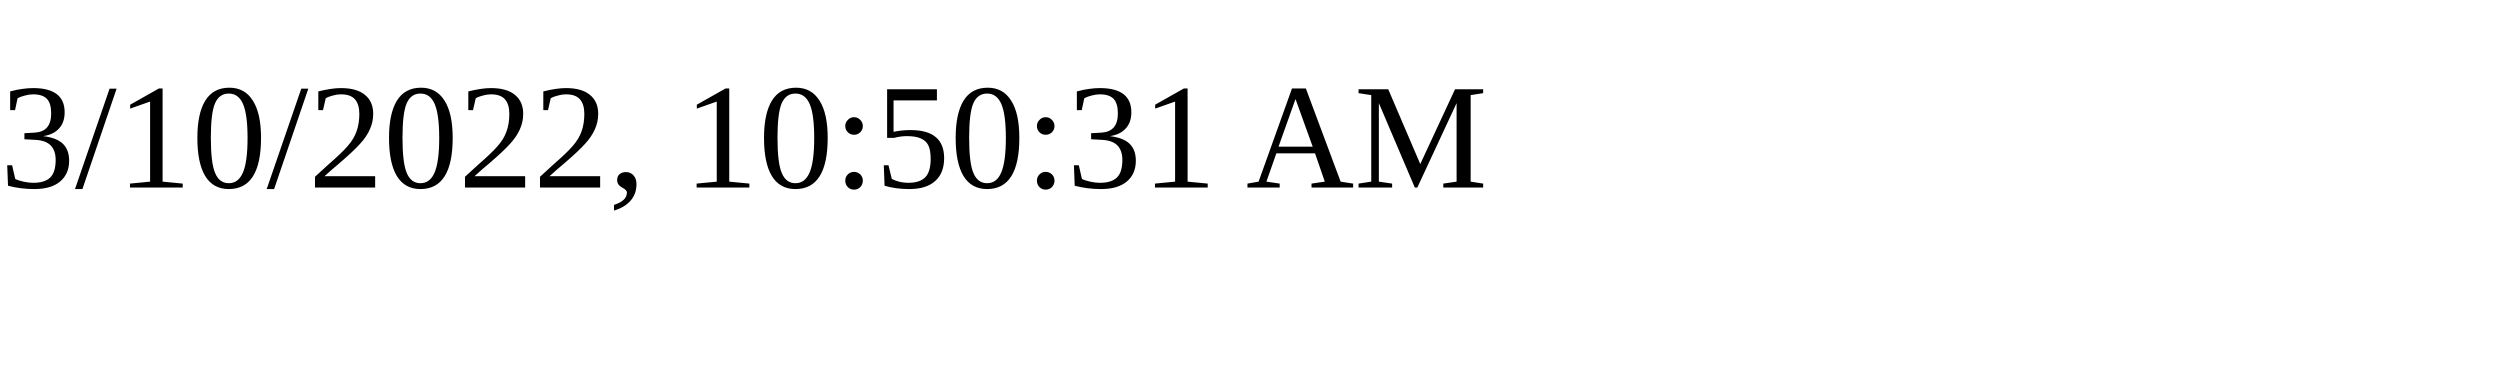
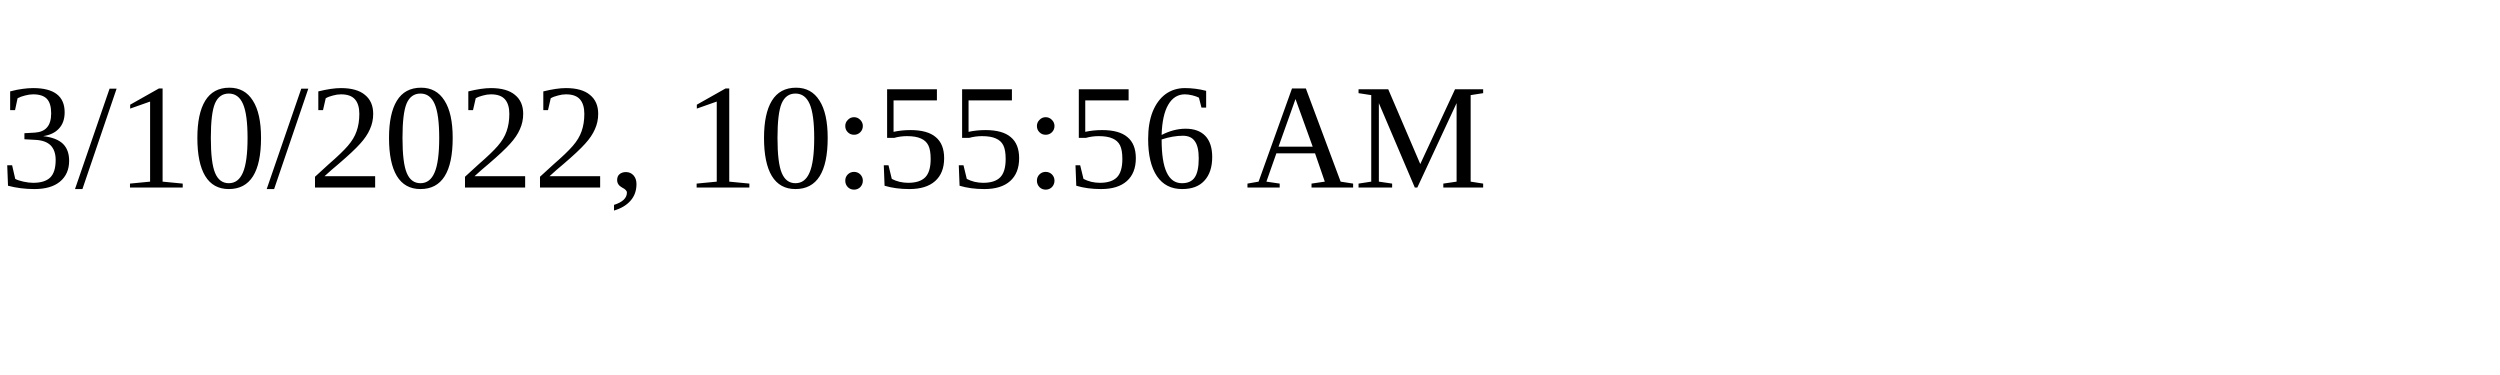
<svg xmlns="http://www.w3.org/2000/svg" height="30" width="200">
-   <text x="0" y="15">3/10/2022, 10:50:31 AM</text>
+   <text x="0" y="15">3/10/2022, 10:55:56 AM</text>
</svg>
